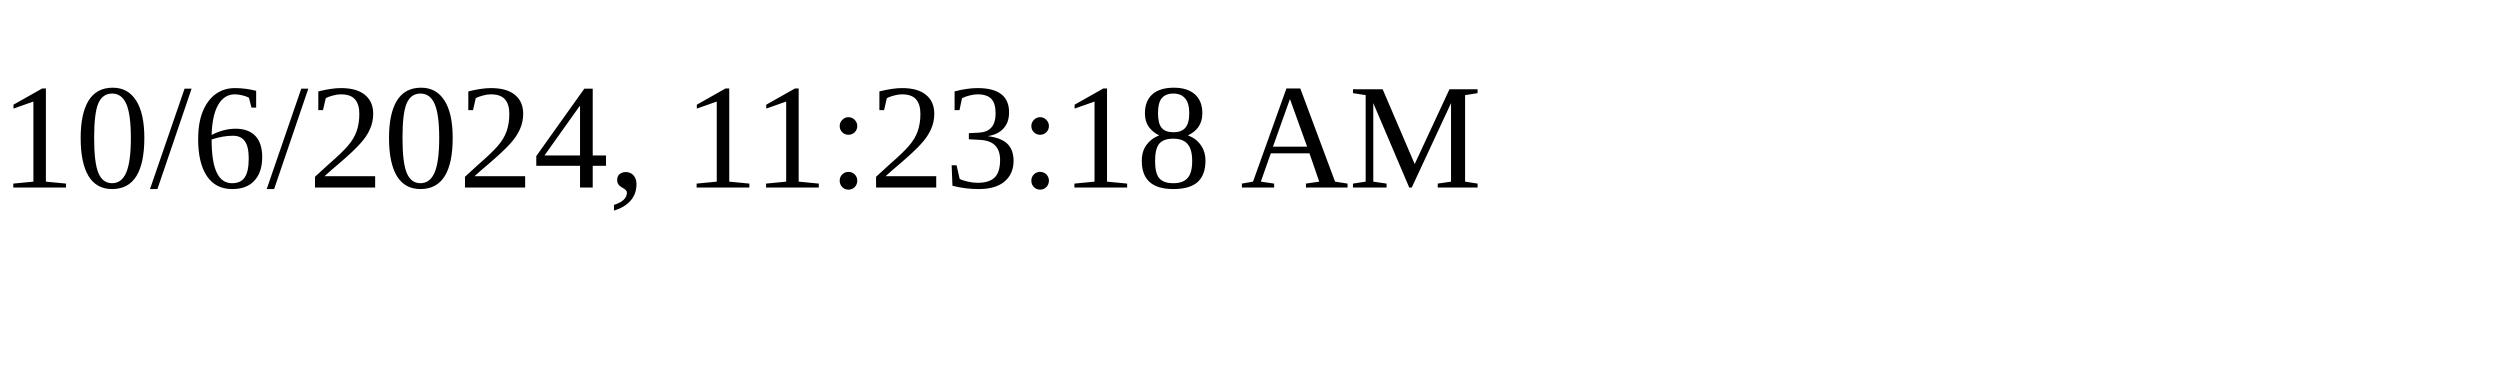
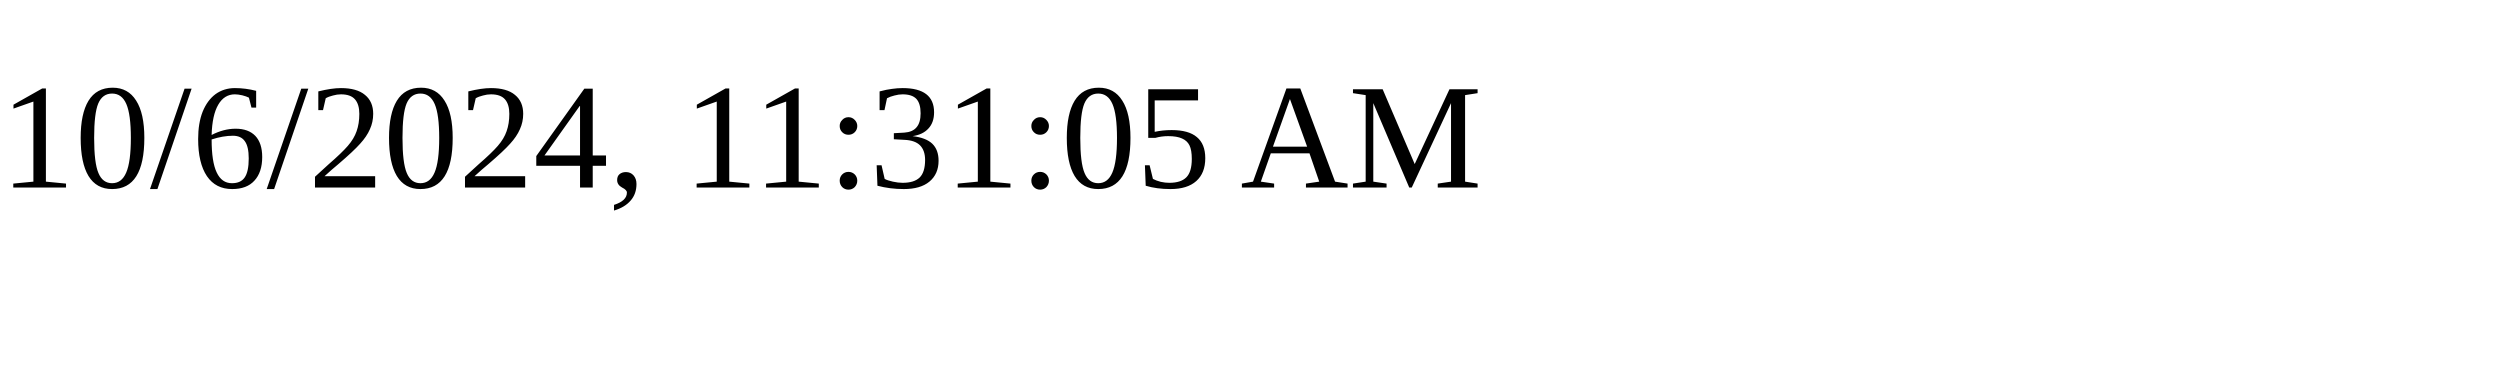
<svg xmlns="http://www.w3.org/2000/svg" height="30" width="200">
-   <text x="0" y="15">10/6/2024, 11:23:18 AM</text>
+   <text x="0" y="15">10/6/2024, 11:31:05 AM</text>
</svg>
